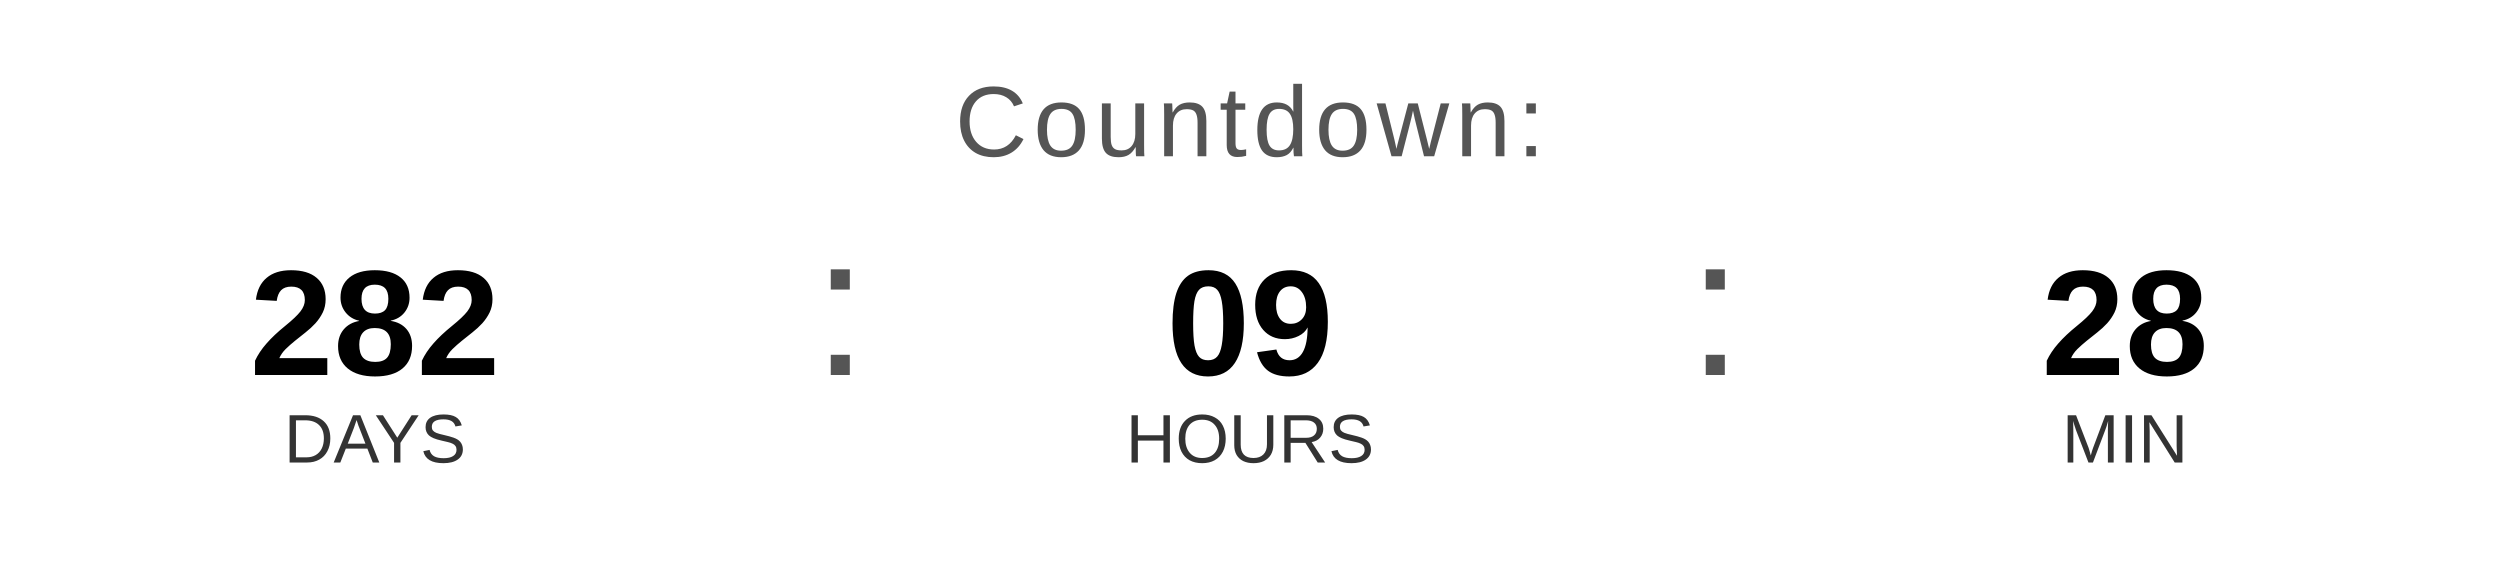
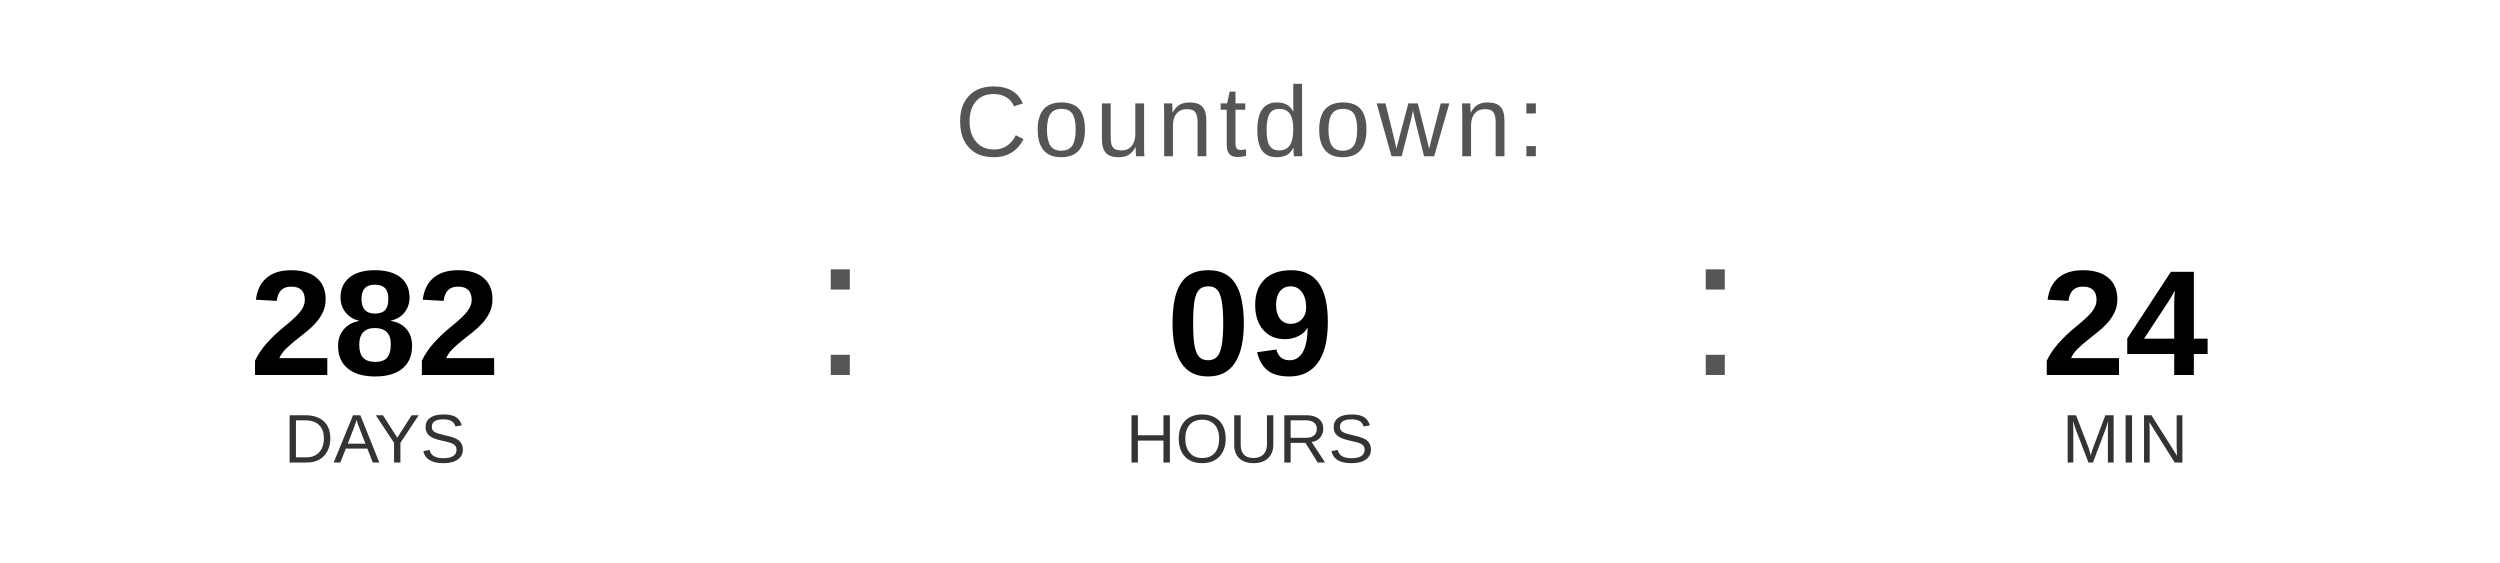
<svg xmlns="http://www.w3.org/2000/svg" width="400" height="90" viewBox="0 0 400 90">
  <text x="200" y="25" font-family="Arial, Helvetica, sans-serif" font-size="16" fill="#555555" text-anchor="middle" letter-spacing="1">
    Countdown:
  </text>
  <text x="60" y="60" font-family="Arial, Helvetica, sans-serif" font-size="24" font-weight="bold" fill="#000000" text-anchor="middle">282</text>
  <text x="60" y="74" font-family="Arial, Helvetica, sans-serif" font-size="11" fill="#333333" text-anchor="middle">DAYS</text>
  <text x="130" y="60" font-family="Arial, sans-serif" font-size="32" fill="#555555">:</text>
  <text x="200" y="60" font-family="Arial, Helvetica, sans-serif" font-size="24" font-weight="bold" fill="#000000" text-anchor="middle">09</text>
  <text x="200" y="74" font-family="Arial, Helvetica, sans-serif" font-size="11" fill="#333333" text-anchor="middle">HOURS</text>
  <text x="270" y="60" font-family="Arial, sans-serif" font-size="32" fill="#555555">:</text>
-   <text x="340" y="60" font-family="Arial, Helvetica, sans-serif" font-size="24" font-weight="bold" fill="#000000" text-anchor="middle">28</text>
+   <text x="340" y="60" font-family="Arial, Helvetica, sans-serif" font-size="24" font-weight="bold" fill="#000000" text-anchor="middle">24</text>
  <text x="340" y="74" font-family="Arial, Helvetica, sans-serif" font-size="11" fill="#333333" text-anchor="middle">MIN</text>
</svg>
